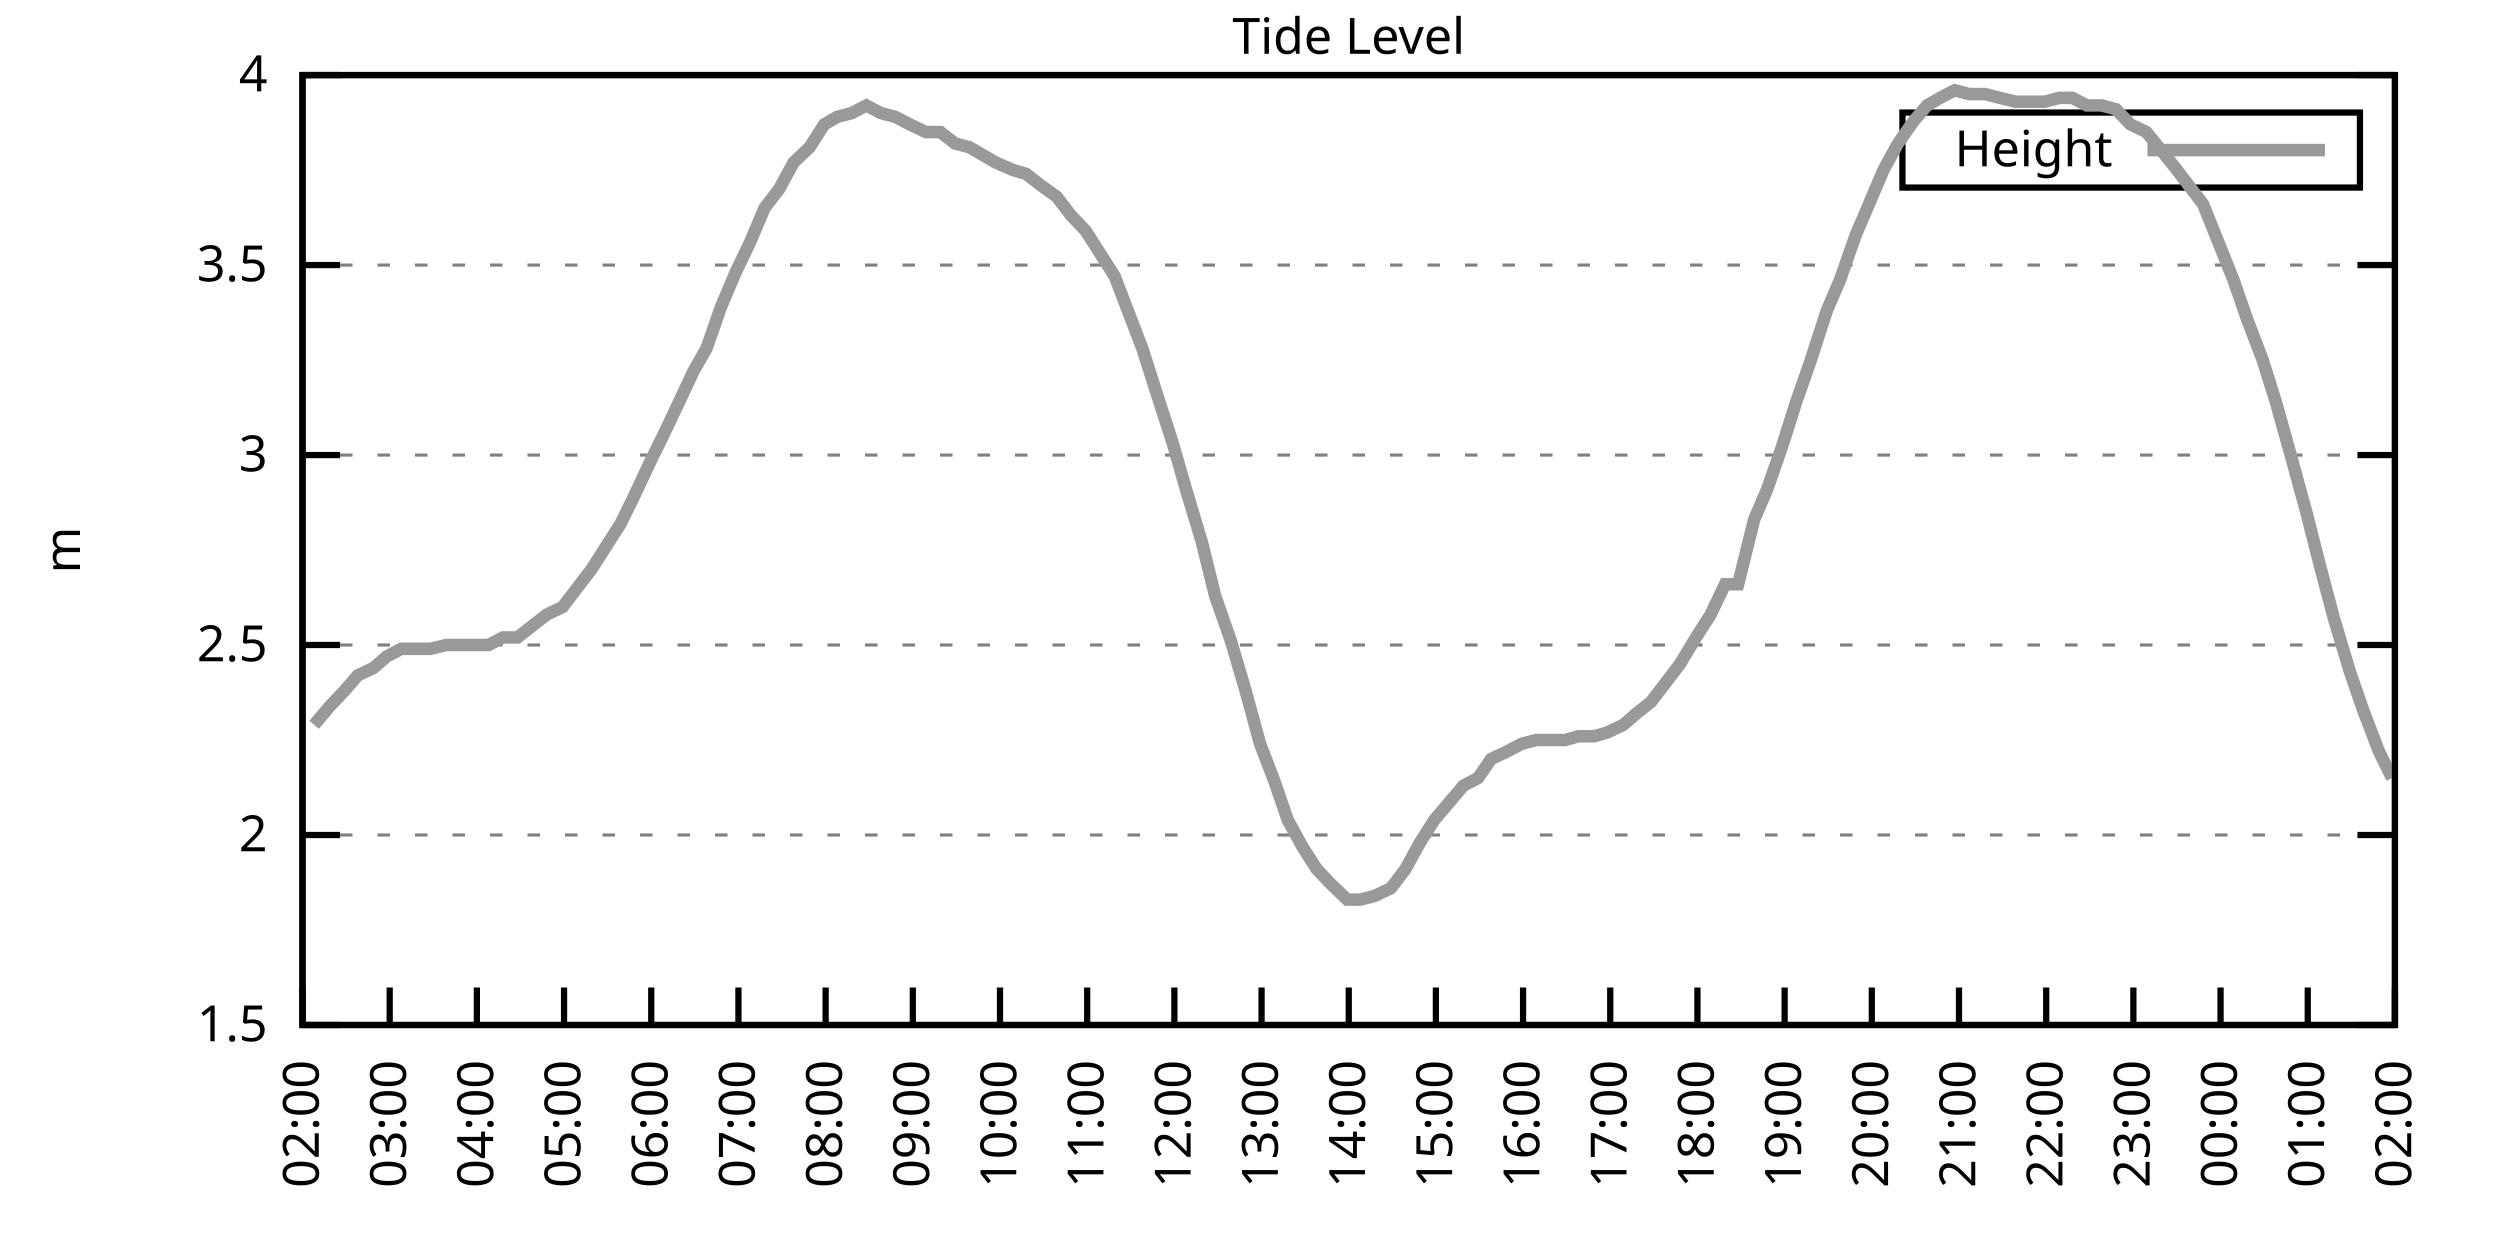
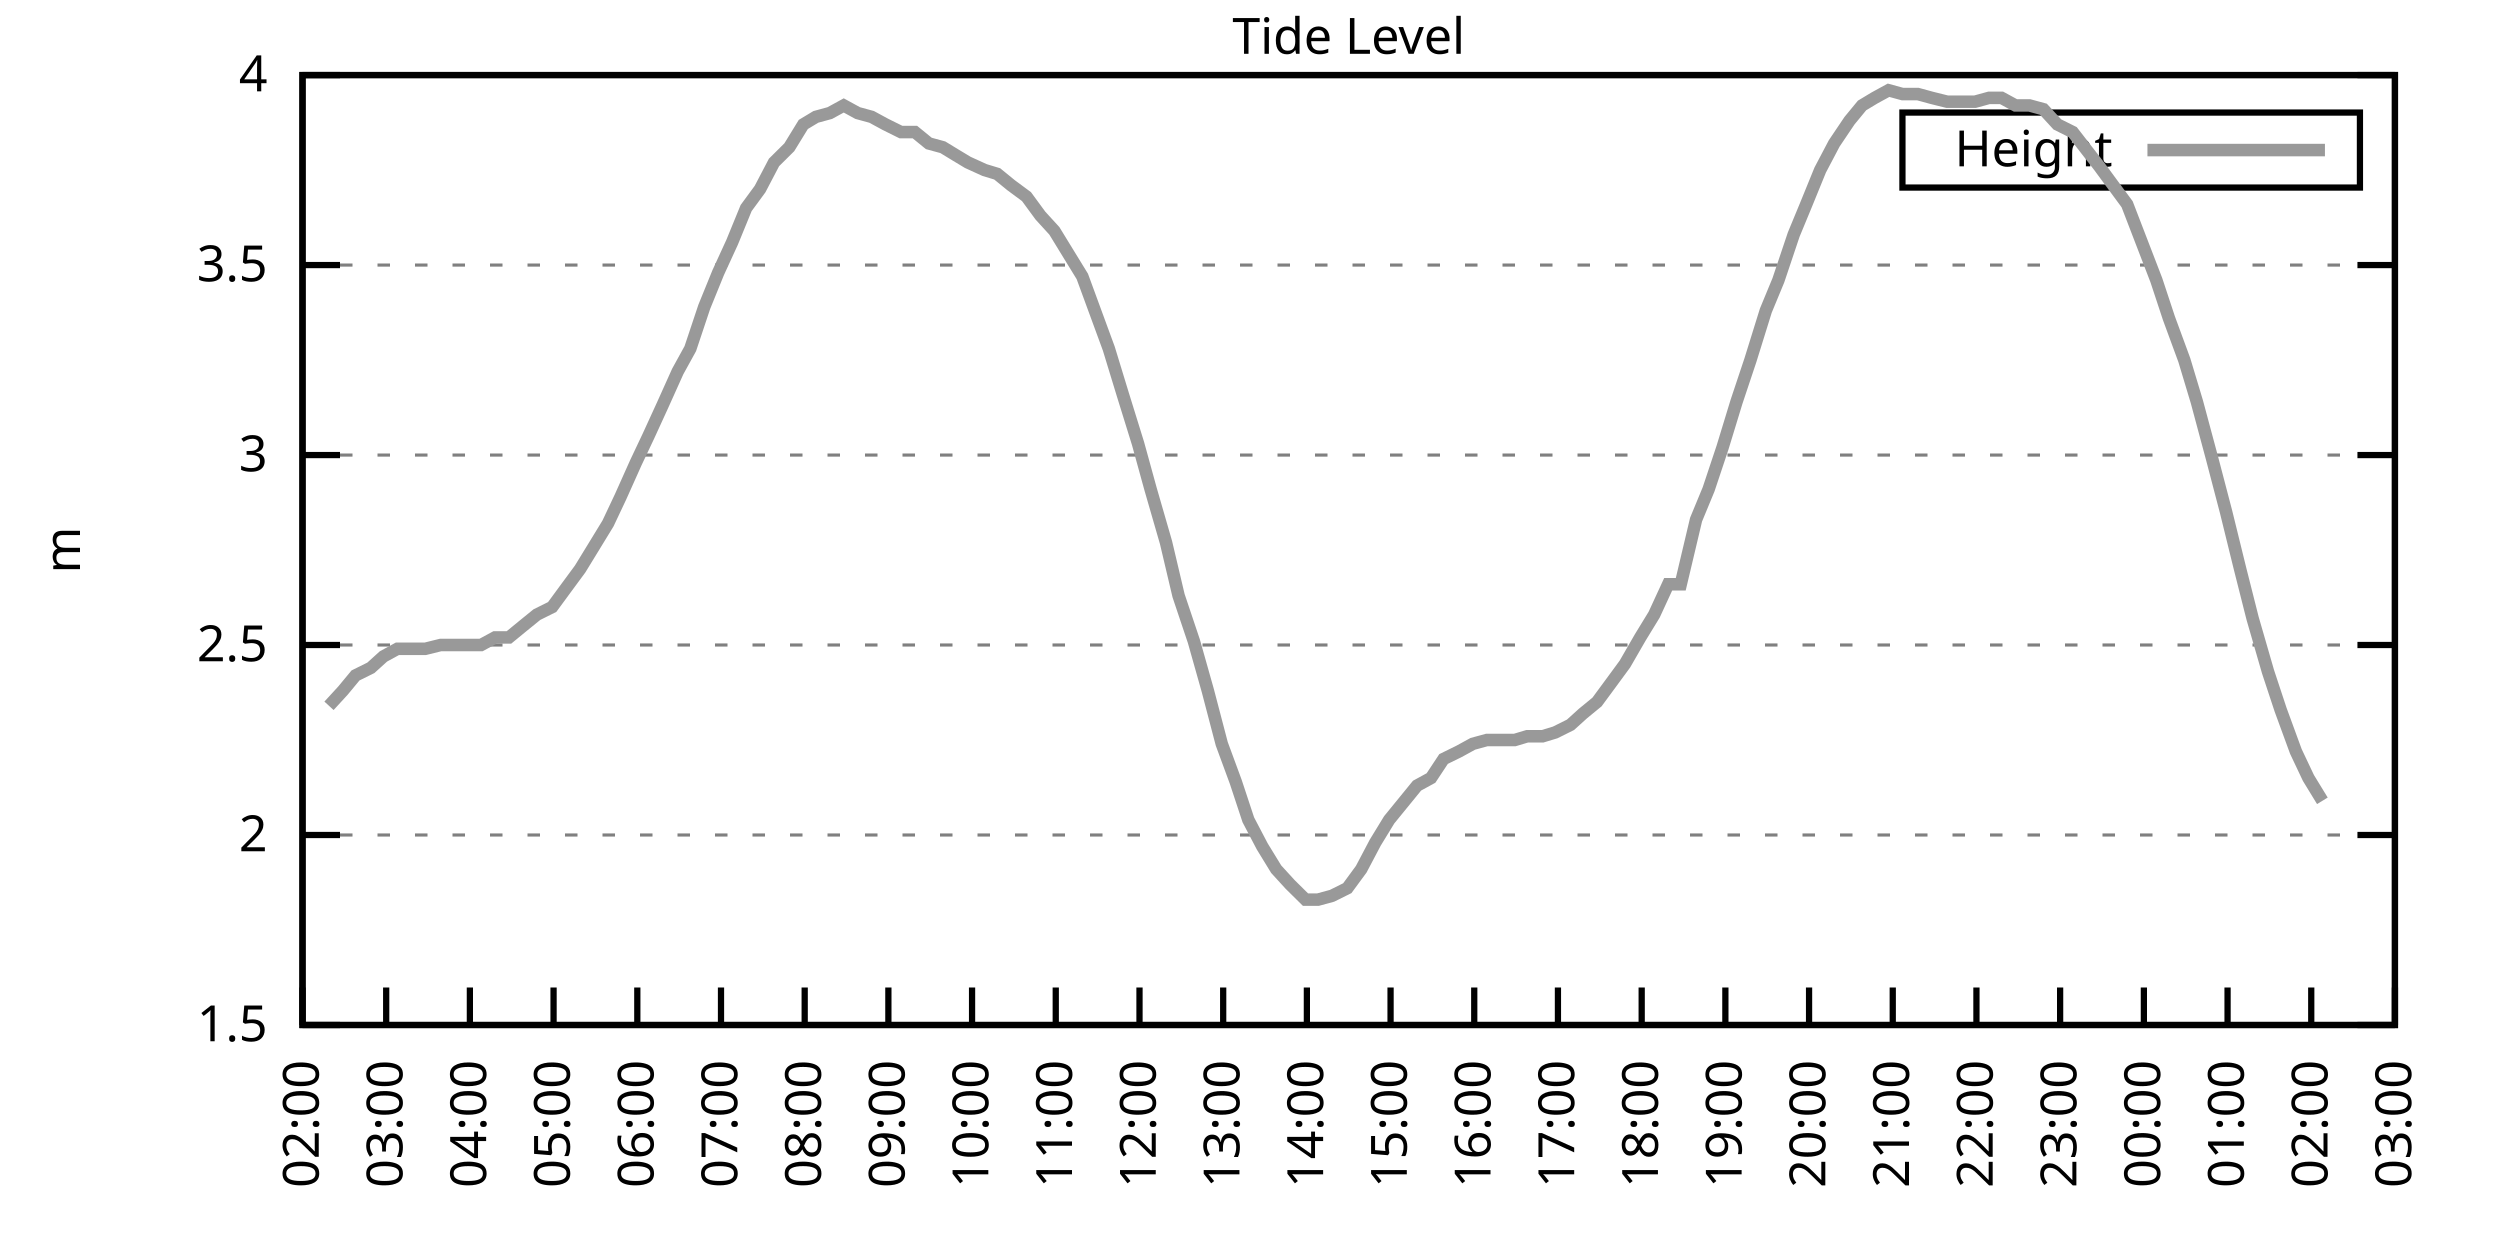
<svg xmlns="http://www.w3.org/2000/svg" xmlns:xlink="http://www.w3.org/1999/xlink" width="400" height="200" viewBox="0 0 400 200">
  <g id="gnuplot_canvas">
    <rect x="0" y="0" width="400" height="200" fill="none" />
    <defs>
      <circle id="gpDot" r="0.5" stroke-width="0.5" stroke="currentColor" />
      <path id="gpPt0" stroke-width="0.333" stroke="currentColor" d="M-1,0 h2 M0,-1 v2" />
      <path id="gpPt1" stroke-width="0.333" stroke="currentColor" d="M-1,-1 L1,1 M1,-1 L-1,1" />
      <path id="gpPt2" stroke-width="0.333" stroke="currentColor" d="M-1,0 L1,0 M0,-1 L0,1 M-1,-1 L1,1 M-1,1 L1,-1" />
      <rect id="gpPt3" stroke-width="0.333" stroke="currentColor" x="-1" y="-1" width="2" height="2" />
      <rect id="gpPt4" stroke-width="0.333" stroke="currentColor" fill="currentColor" x="-1" y="-1" width="2" height="2" />
      <circle id="gpPt5" stroke-width="0.333" stroke="currentColor" cx="0" cy="0" r="1" />
      <use xlink:href="#gpPt5" id="gpPt6" fill="currentColor" stroke="none" />
      <path id="gpPt7" stroke-width="0.333" stroke="currentColor" d="M0,-1.33 L-1.33,0.67 L1.33,0.67 z" />
      <use xlink:href="#gpPt7" id="gpPt8" fill="currentColor" stroke="none" />
      <use xlink:href="#gpPt7" id="gpPt9" stroke="currentColor" transform="rotate(180)" />
      <use xlink:href="#gpPt9" id="gpPt10" fill="currentColor" stroke="none" />
      <use xlink:href="#gpPt3" id="gpPt11" stroke="currentColor" transform="rotate(45)" />
      <use xlink:href="#gpPt11" id="gpPt12" fill="currentColor" stroke="none" />
      <path id="gpPt13" stroke-width="0.333" stroke="currentColor" d="M0,1.330 L1.265,0.411 L0.782,-1.067 L-0.782,-1.076 L-1.265,0.411 z" />
      <use xlink:href="#gpPt13" id="gpPt14" fill="currentColor" stroke="none" />
      <filter id="textbox" filterUnits="objectBoundingBox" x="0" y="0" height="1" width="1">
        <feFlood flood-color="white" flood-opacity="1" result="bgnd" />
        <feComposite in="SourceGraphic" in2="bgnd" operator="atop" />
      </filter>
      <filter id="greybox" filterUnits="objectBoundingBox" x="0" y="0" height="1" width="1">
        <feFlood flood-color="lightgrey" flood-opacity="1" result="grey" />
        <feComposite in="SourceGraphic" in2="grey" operator="atop" />
      </filter>
    </defs>
    <g fill="none" color="white" stroke="currentColor" stroke-width="1.00" stroke-linecap="butt" stroke-linejoin="miter">
</g>
    <g fill="none" color="black" stroke="currentColor" stroke-width="1.00" stroke-linecap="butt" stroke-linejoin="miter">
      <g stroke="none" shape-rendering="crispEdges">
        <polygon fill="rgb(255, 255, 255)" points="48.40,164.00 383.18,164.00 383.18,12.02 48.40,12.02 " />
      </g>
    </g>
    <g fill="none" color="black" stroke="currentColor" stroke-width="1.00" stroke-linecap="butt" stroke-linejoin="miter">
</g>
    <g fill="none" color="black" stroke="black" stroke-width="0.50" stroke-linecap="butt" stroke-linejoin="miter">
</g>
    <g fill="none" color="gray" stroke="currentColor" stroke-width="0.50" stroke-linecap="butt" stroke-linejoin="miter">
      <path stroke="gray" stroke-dasharray="2,4" class="gridline" d="M48.40,164.00 L383.19,164.00  " />
    </g>
    <g fill="none" color="gray" stroke="gray" stroke-width="1.00" stroke-linecap="butt" stroke-linejoin="miter">
</g>
    <g fill="none" color="black" stroke="currentColor" stroke-width="1.00" stroke-linecap="butt" stroke-linejoin="miter">
      <path stroke="black" d="M48.40,164.00 L54.40,164.00 M383.19,164.00 L377.19,164.00  " />
      <g transform="translate(42.80,166.60)" stroke="none" fill="black" font-family="Sans" font-size="8.00" text-anchor="end">
        <text>
          <tspan font-family="Sans"> 1.5</tspan>
        </text>
      </g>
    </g>
    <g fill="none" color="black" stroke="currentColor" stroke-width="1.00" stroke-linecap="butt" stroke-linejoin="miter">
</g>
    <g fill="none" color="black" stroke="black" stroke-width="0.50" stroke-linecap="butt" stroke-linejoin="miter">
</g>
    <g fill="none" color="gray" stroke="currentColor" stroke-width="0.50" stroke-linecap="butt" stroke-linejoin="miter">
      <path stroke="gray" stroke-dasharray="2,4" class="gridline" d="M48.40,133.60 L383.19,133.60  " />
    </g>
    <g fill="none" color="gray" stroke="gray" stroke-width="1.00" stroke-linecap="butt" stroke-linejoin="miter">
</g>
    <g fill="none" color="black" stroke="currentColor" stroke-width="1.00" stroke-linecap="butt" stroke-linejoin="miter">
      <path stroke="black" d="M48.40,133.60 L54.40,133.60 M383.19,133.60 L377.19,133.60  " />
      <g transform="translate(42.80,136.20)" stroke="none" fill="black" font-family="Sans" font-size="8.00" text-anchor="end">
        <text>
          <tspan font-family="Sans"> 2</tspan>
        </text>
      </g>
    </g>
    <g fill="none" color="black" stroke="currentColor" stroke-width="1.00" stroke-linecap="butt" stroke-linejoin="miter">
</g>
    <g fill="none" color="black" stroke="black" stroke-width="0.50" stroke-linecap="butt" stroke-linejoin="miter">
</g>
    <g fill="none" color="gray" stroke="currentColor" stroke-width="0.50" stroke-linecap="butt" stroke-linejoin="miter">
      <path stroke="gray" stroke-dasharray="2,4" class="gridline" d="M48.40,103.20 L383.19,103.20  " />
    </g>
    <g fill="none" color="gray" stroke="gray" stroke-width="1.00" stroke-linecap="butt" stroke-linejoin="miter">
</g>
    <g fill="none" color="black" stroke="currentColor" stroke-width="1.00" stroke-linecap="butt" stroke-linejoin="miter">
      <path stroke="black" d="M48.40,103.20 L54.40,103.20 M383.19,103.20 L377.19,103.20  " />
      <g transform="translate(42.80,105.80)" stroke="none" fill="black" font-family="Sans" font-size="8.00" text-anchor="end">
        <text>
          <tspan font-family="Sans"> 2.5</tspan>
        </text>
      </g>
    </g>
    <g fill="none" color="black" stroke="currentColor" stroke-width="1.00" stroke-linecap="butt" stroke-linejoin="miter">
</g>
    <g fill="none" color="black" stroke="black" stroke-width="0.50" stroke-linecap="butt" stroke-linejoin="miter">
</g>
    <g fill="none" color="gray" stroke="currentColor" stroke-width="0.50" stroke-linecap="butt" stroke-linejoin="miter">
      <path stroke="gray" stroke-dasharray="2,4" class="gridline" d="M48.40,72.81 L383.19,72.81  " />
    </g>
    <g fill="none" color="gray" stroke="gray" stroke-width="1.00" stroke-linecap="butt" stroke-linejoin="miter">
</g>
    <g fill="none" color="black" stroke="currentColor" stroke-width="1.00" stroke-linecap="butt" stroke-linejoin="miter">
      <path stroke="black" d="M48.40,72.81 L54.40,72.81 M383.19,72.81 L377.19,72.81  " />
      <g transform="translate(42.80,75.41)" stroke="none" fill="black" font-family="Sans" font-size="8.00" text-anchor="end">
        <text>
          <tspan font-family="Sans"> 3</tspan>
        </text>
      </g>
    </g>
    <g fill="none" color="black" stroke="currentColor" stroke-width="1.00" stroke-linecap="butt" stroke-linejoin="miter">
</g>
    <g fill="none" color="black" stroke="black" stroke-width="0.50" stroke-linecap="butt" stroke-linejoin="miter">
</g>
    <g fill="none" color="gray" stroke="currentColor" stroke-width="0.50" stroke-linecap="butt" stroke-linejoin="miter">
      <path stroke="gray" stroke-dasharray="2,4" class="gridline" d="M48.40,42.41 L383.19,42.41  " />
    </g>
    <g fill="none" color="gray" stroke="gray" stroke-width="1.00" stroke-linecap="butt" stroke-linejoin="miter">
</g>
    <g fill="none" color="black" stroke="currentColor" stroke-width="1.00" stroke-linecap="butt" stroke-linejoin="miter">
      <path stroke="black" d="M48.40,42.41 L54.40,42.41 M383.19,42.41 L377.19,42.41  " />
      <g transform="translate(42.80,45.01)" stroke="none" fill="black" font-family="Sans" font-size="8.00" text-anchor="end">
        <text>
          <tspan font-family="Sans"> 3.5</tspan>
        </text>
      </g>
    </g>
    <g fill="none" color="black" stroke="currentColor" stroke-width="1.00" stroke-linecap="butt" stroke-linejoin="miter">
</g>
    <g fill="none" color="black" stroke="black" stroke-width="0.50" stroke-linecap="butt" stroke-linejoin="miter">
</g>
    <g fill="none" color="gray" stroke="currentColor" stroke-width="0.50" stroke-linecap="butt" stroke-linejoin="miter">
      <path stroke="gray" stroke-dasharray="2,4" class="gridline" d="M48.40,12.01 L383.19,12.01  " />
    </g>
    <g fill="none" color="gray" stroke="gray" stroke-width="1.00" stroke-linecap="butt" stroke-linejoin="miter">
</g>
    <g fill="none" color="black" stroke="currentColor" stroke-width="1.00" stroke-linecap="butt" stroke-linejoin="miter">
      <path stroke="black" d="M48.40,12.01 L54.40,12.01 M383.19,12.01 L377.19,12.01  " />
      <g transform="translate(42.80,14.61)" stroke="none" fill="black" font-family="Sans" font-size="8.00" text-anchor="end">
        <text>
          <tspan font-family="Sans"> 4</tspan>
        </text>
      </g>
    </g>
    <g fill="none" color="black" stroke="currentColor" stroke-width="1.00" stroke-linecap="butt" stroke-linejoin="miter">
      <path stroke="black" d="M48.40,164.00 L48.40,158.00  " />
      <g transform="translate(51.00,169.60) rotate(270.00)" stroke="none" fill="black" font-family="Sans" font-size="8.00" text-anchor="end">
        <text>
          <tspan font-family="Sans">02:00</tspan>
        </text>
      </g>
    </g>
    <g fill="none" color="black" stroke="currentColor" stroke-width="1.00" stroke-linecap="butt" stroke-linejoin="miter">
-       <path stroke="black" d="M62.35,164.00 L62.35,158.00  " />
-       <g transform="translate(64.95,169.60) rotate(270.00)" stroke="none" fill="black" font-family="Sans" font-size="8.00" text-anchor="end">
+       <path stroke="black" d="M61.79,164.00 L61.79,158.00  " />
+       <g transform="translate(64.39,169.60) rotate(270.00)" stroke="none" fill="black" font-family="Sans" font-size="8.00" text-anchor="end">
        <text>
          <tspan font-family="Sans">03:00</tspan>
        </text>
      </g>
    </g>
    <g fill="none" color="black" stroke="currentColor" stroke-width="1.00" stroke-linecap="butt" stroke-linejoin="miter">
-       <path stroke="black" d="M76.30,164.00 L76.30,158.00  " />
-       <g transform="translate(78.90,169.60) rotate(270.00)" stroke="none" fill="black" font-family="Sans" font-size="8.00" text-anchor="end">
+       <path stroke="black" d="M75.18,164.00 L75.18,158.00  " />
+       <g transform="translate(77.78,169.60) rotate(270.00)" stroke="none" fill="black" font-family="Sans" font-size="8.00" text-anchor="end">
        <text>
          <tspan font-family="Sans">04:00</tspan>
        </text>
      </g>
    </g>
    <g fill="none" color="black" stroke="currentColor" stroke-width="1.00" stroke-linecap="butt" stroke-linejoin="miter">
-       <path stroke="black" d="M90.25,164.00 L90.25,158.00  " />
-       <g transform="translate(92.85,169.60) rotate(270.00)" stroke="none" fill="black" font-family="Sans" font-size="8.00" text-anchor="end">
+       <path stroke="black" d="M88.57,164.00 L88.57,158.00  " />
+       <g transform="translate(91.17,169.60) rotate(270.00)" stroke="none" fill="black" font-family="Sans" font-size="8.00" text-anchor="end">
        <text>
          <tspan font-family="Sans">05:00</tspan>
        </text>
      </g>
    </g>
    <g fill="none" color="black" stroke="currentColor" stroke-width="1.00" stroke-linecap="butt" stroke-linejoin="miter">
-       <path stroke="black" d="M104.20,164.00 L104.20,158.00  " />
-       <g transform="translate(106.80,169.60) rotate(270.00)" stroke="none" fill="black" font-family="Sans" font-size="8.00" text-anchor="end">
+       <path stroke="black" d="M101.97,164.00 L101.97,158.00  " />
+       <g transform="translate(104.57,169.60) rotate(270.00)" stroke="none" fill="black" font-family="Sans" font-size="8.00" text-anchor="end">
        <text>
          <tspan font-family="Sans">06:00</tspan>
        </text>
      </g>
    </g>
    <g fill="none" color="black" stroke="currentColor" stroke-width="1.00" stroke-linecap="butt" stroke-linejoin="miter">
-       <path stroke="black" d="M118.15,164.00 L118.15,158.00  " />
-       <g transform="translate(120.75,169.60) rotate(270.00)" stroke="none" fill="black" font-family="Sans" font-size="8.00" text-anchor="end">
+       <path stroke="black" d="M115.36,164.00 L115.36,158.00  " />
+       <g transform="translate(117.96,169.60) rotate(270.00)" stroke="none" fill="black" font-family="Sans" font-size="8.00" text-anchor="end">
        <text>
          <tspan font-family="Sans">07:00</tspan>
        </text>
      </g>
    </g>
    <g fill="none" color="black" stroke="currentColor" stroke-width="1.00" stroke-linecap="butt" stroke-linejoin="miter">
-       <path stroke="black" d="M132.10,164.00 L132.10,158.00  " />
-       <g transform="translate(134.70,169.60) rotate(270.00)" stroke="none" fill="black" font-family="Sans" font-size="8.00" text-anchor="end">
+       <path stroke="black" d="M128.75,164.00 L128.75,158.00  " />
+       <g transform="translate(131.35,169.60) rotate(270.00)" stroke="none" fill="black" font-family="Sans" font-size="8.00" text-anchor="end">
        <text>
          <tspan font-family="Sans">08:00</tspan>
        </text>
      </g>
    </g>
    <g fill="none" color="black" stroke="currentColor" stroke-width="1.00" stroke-linecap="butt" stroke-linejoin="miter">
-       <path stroke="black" d="M146.05,164.00 L146.05,158.00  " />
-       <g transform="translate(148.65,169.60) rotate(270.00)" stroke="none" fill="black" font-family="Sans" font-size="8.00" text-anchor="end">
+       <path stroke="black" d="M142.14,164.00 L142.14,158.00  " />
+       <g transform="translate(144.74,169.60) rotate(270.00)" stroke="none" fill="black" font-family="Sans" font-size="8.00" text-anchor="end">
        <text>
          <tspan font-family="Sans">09:00</tspan>
        </text>
      </g>
    </g>
    <g fill="none" color="black" stroke="currentColor" stroke-width="1.00" stroke-linecap="butt" stroke-linejoin="miter">
-       <path stroke="black" d="M160.00,164.00 L160.00,158.00  " />
-       <g transform="translate(162.60,169.60) rotate(270.00)" stroke="none" fill="black" font-family="Sans" font-size="8.00" text-anchor="end">
+       <path stroke="black" d="M155.53,164.00 L155.53,158.00  " />
+       <g transform="translate(158.13,169.60) rotate(270.00)" stroke="none" fill="black" font-family="Sans" font-size="8.00" text-anchor="end">
        <text>
          <tspan font-family="Sans">10:00</tspan>
        </text>
      </g>
    </g>
    <g fill="none" color="black" stroke="currentColor" stroke-width="1.00" stroke-linecap="butt" stroke-linejoin="miter">
-       <path stroke="black" d="M173.95,164.00 L173.95,158.00  " />
-       <g transform="translate(176.55,169.60) rotate(270.00)" stroke="none" fill="black" font-family="Sans" font-size="8.00" text-anchor="end">
+       <path stroke="black" d="M168.92,164.00 L168.92,158.00  " />
+       <g transform="translate(171.52,169.60) rotate(270.00)" stroke="none" fill="black" font-family="Sans" font-size="8.00" text-anchor="end">
        <text>
          <tspan font-family="Sans">11:00</tspan>
        </text>
      </g>
    </g>
    <g fill="none" color="black" stroke="currentColor" stroke-width="1.00" stroke-linecap="butt" stroke-linejoin="miter">
-       <path stroke="black" d="M187.90,164.00 L187.90,158.00  " />
-       <g transform="translate(190.50,169.60) rotate(270.00)" stroke="none" fill="black" font-family="Sans" font-size="8.00" text-anchor="end">
+       <path stroke="black" d="M182.32,164.00 L182.32,158.00  " />
+       <g transform="translate(184.92,169.60) rotate(270.00)" stroke="none" fill="black" font-family="Sans" font-size="8.00" text-anchor="end">
        <text>
          <tspan font-family="Sans">12:00</tspan>
        </text>
      </g>
    </g>
    <g fill="none" color="black" stroke="currentColor" stroke-width="1.00" stroke-linecap="butt" stroke-linejoin="miter">
-       <path stroke="black" d="M201.85,164.00 L201.85,158.00  " />
-       <g transform="translate(204.45,169.60) rotate(270.00)" stroke="none" fill="black" font-family="Sans" font-size="8.00" text-anchor="end">
+       <path stroke="black" d="M195.71,164.00 L195.71,158.00  " />
+       <g transform="translate(198.31,169.60) rotate(270.00)" stroke="none" fill="black" font-family="Sans" font-size="8.00" text-anchor="end">
        <text>
          <tspan font-family="Sans">13:00</tspan>
        </text>
      </g>
    </g>
    <g fill="none" color="black" stroke="currentColor" stroke-width="1.00" stroke-linecap="butt" stroke-linejoin="miter">
-       <path stroke="black" d="M215.80,164.00 L215.80,158.00  " />
-       <g transform="translate(218.40,169.60) rotate(270.00)" stroke="none" fill="black" font-family="Sans" font-size="8.00" text-anchor="end">
+       <path stroke="black" d="M209.10,164.00 L209.10,158.00  " />
+       <g transform="translate(211.70,169.60) rotate(270.00)" stroke="none" fill="black" font-family="Sans" font-size="8.00" text-anchor="end">
        <text>
          <tspan font-family="Sans">14:00</tspan>
        </text>
      </g>
    </g>
    <g fill="none" color="black" stroke="currentColor" stroke-width="1.00" stroke-linecap="butt" stroke-linejoin="miter">
-       <path stroke="black" d="M229.74,164.00 L229.74,158.00  " />
-       <g transform="translate(232.34,169.60) rotate(270.00)" stroke="none" fill="black" font-family="Sans" font-size="8.00" text-anchor="end">
+       <path stroke="black" d="M222.49,164.00 L222.49,158.00  " />
+       <g transform="translate(225.09,169.60) rotate(270.00)" stroke="none" fill="black" font-family="Sans" font-size="8.00" text-anchor="end">
        <text>
          <tspan font-family="Sans">15:00</tspan>
        </text>
      </g>
    </g>
    <g fill="none" color="black" stroke="currentColor" stroke-width="1.00" stroke-linecap="butt" stroke-linejoin="miter">
-       <path stroke="black" d="M243.69,164.00 L243.69,158.00  " />
-       <g transform="translate(246.29,169.60) rotate(270.00)" stroke="none" fill="black" font-family="Sans" font-size="8.00" text-anchor="end">
+       <path stroke="black" d="M235.88,164.00 L235.88,158.00  " />
+       <g transform="translate(238.48,169.60) rotate(270.00)" stroke="none" fill="black" font-family="Sans" font-size="8.00" text-anchor="end">
        <text>
          <tspan font-family="Sans">16:00</tspan>
        </text>
      </g>
    </g>
    <g fill="none" color="black" stroke="currentColor" stroke-width="1.00" stroke-linecap="butt" stroke-linejoin="miter">
-       <path stroke="black" d="M257.64,164.00 L257.64,158.00  " />
-       <g transform="translate(260.24,169.60) rotate(270.00)" stroke="none" fill="black" font-family="Sans" font-size="8.00" text-anchor="end">
+       <path stroke="black" d="M249.27,164.00 L249.27,158.00  " />
+       <g transform="translate(251.87,169.60) rotate(270.00)" stroke="none" fill="black" font-family="Sans" font-size="8.00" text-anchor="end">
        <text>
          <tspan font-family="Sans">17:00</tspan>
        </text>
      </g>
    </g>
    <g fill="none" color="black" stroke="currentColor" stroke-width="1.00" stroke-linecap="butt" stroke-linejoin="miter">
-       <path stroke="black" d="M271.59,164.00 L271.59,158.00  " />
-       <g transform="translate(274.19,169.60) rotate(270.00)" stroke="none" fill="black" font-family="Sans" font-size="8.00" text-anchor="end">
+       <path stroke="black" d="M262.67,164.00 L262.67,158.00  " />
+       <g transform="translate(265.27,169.60) rotate(270.00)" stroke="none" fill="black" font-family="Sans" font-size="8.00" text-anchor="end">
        <text>
          <tspan font-family="Sans">18:00</tspan>
        </text>
      </g>
    </g>
    <g fill="none" color="black" stroke="currentColor" stroke-width="1.00" stroke-linecap="butt" stroke-linejoin="miter">
-       <path stroke="black" d="M285.54,164.00 L285.54,158.00  " />
-       <g transform="translate(288.14,169.60) rotate(270.00)" stroke="none" fill="black" font-family="Sans" font-size="8.00" text-anchor="end">
+       <path stroke="black" d="M276.06,164.00 L276.06,158.00  " />
+       <g transform="translate(278.66,169.60) rotate(270.00)" stroke="none" fill="black" font-family="Sans" font-size="8.00" text-anchor="end">
        <text>
          <tspan font-family="Sans">19:00</tspan>
        </text>
      </g>
    </g>
    <g fill="none" color="black" stroke="currentColor" stroke-width="1.00" stroke-linecap="butt" stroke-linejoin="miter">
-       <path stroke="black" d="M299.49,164.00 L299.49,158.00  " />
-       <g transform="translate(302.09,169.60) rotate(270.00)" stroke="none" fill="black" font-family="Sans" font-size="8.00" text-anchor="end">
+       <path stroke="black" d="M289.45,164.00 L289.45,158.00  " />
+       <g transform="translate(292.05,169.60) rotate(270.00)" stroke="none" fill="black" font-family="Sans" font-size="8.00" text-anchor="end">
        <text>
          <tspan font-family="Sans">20:00</tspan>
        </text>
      </g>
    </g>
    <g fill="none" color="black" stroke="currentColor" stroke-width="1.00" stroke-linecap="butt" stroke-linejoin="miter">
-       <path stroke="black" d="M313.44,164.00 L313.44,158.00  " />
-       <g transform="translate(316.04,169.60) rotate(270.00)" stroke="none" fill="black" font-family="Sans" font-size="8.00" text-anchor="end">
+       <path stroke="black" d="M302.84,164.00 L302.84,158.00  " />
+       <g transform="translate(305.44,169.60) rotate(270.00)" stroke="none" fill="black" font-family="Sans" font-size="8.00" text-anchor="end">
        <text>
          <tspan font-family="Sans">21:00</tspan>
        </text>
      </g>
    </g>
    <g fill="none" color="black" stroke="currentColor" stroke-width="1.00" stroke-linecap="butt" stroke-linejoin="miter">
-       <path stroke="black" d="M327.39,164.00 L327.39,158.00  " />
-       <g transform="translate(329.99,169.60) rotate(270.00)" stroke="none" fill="black" font-family="Sans" font-size="8.00" text-anchor="end">
+       <path stroke="black" d="M316.23,164.00 L316.23,158.00  " />
+       <g transform="translate(318.83,169.60) rotate(270.00)" stroke="none" fill="black" font-family="Sans" font-size="8.00" text-anchor="end">
        <text>
          <tspan font-family="Sans">22:00</tspan>
        </text>
      </g>
    </g>
    <g fill="none" color="black" stroke="currentColor" stroke-width="1.00" stroke-linecap="butt" stroke-linejoin="miter">
-       <path stroke="black" d="M341.34,164.00 L341.34,158.00  " />
-       <g transform="translate(343.94,169.60) rotate(270.00)" stroke="none" fill="black" font-family="Sans" font-size="8.00" text-anchor="end">
+       <path stroke="black" d="M329.62,164.00 L329.62,158.00  " />
+       <g transform="translate(332.22,169.60) rotate(270.00)" stroke="none" fill="black" font-family="Sans" font-size="8.00" text-anchor="end">
        <text>
          <tspan font-family="Sans">23:00</tspan>
        </text>
      </g>
    </g>
    <g fill="none" color="black" stroke="currentColor" stroke-width="1.00" stroke-linecap="butt" stroke-linejoin="miter">
-       <path stroke="black" d="M355.29,164.00 L355.29,158.00  " />
-       <g transform="translate(357.89,169.60) rotate(270.00)" stroke="none" fill="black" font-family="Sans" font-size="8.00" text-anchor="end">
+       <path stroke="black" d="M343.02,164.00 L343.02,158.00  " />
+       <g transform="translate(345.62,169.60) rotate(270.00)" stroke="none" fill="black" font-family="Sans" font-size="8.00" text-anchor="end">
        <text>
          <tspan font-family="Sans">00:00</tspan>
        </text>
      </g>
    </g>
    <g fill="none" color="black" stroke="currentColor" stroke-width="1.00" stroke-linecap="butt" stroke-linejoin="miter">
-       <path stroke="black" d="M369.24,164.00 L369.24,158.00  " />
-       <g transform="translate(371.84,169.60) rotate(270.00)" stroke="none" fill="black" font-family="Sans" font-size="8.00" text-anchor="end">
+       <path stroke="black" d="M356.41,164.00 L356.41,158.00  " />
+       <g transform="translate(359.01,169.60) rotate(270.00)" stroke="none" fill="black" font-family="Sans" font-size="8.00" text-anchor="end">
        <text>
          <tspan font-family="Sans">01:00</tspan>
+         </text>
+       </g>
+     </g>
+     <g fill="none" color="black" stroke="currentColor" stroke-width="1.00" stroke-linecap="butt" stroke-linejoin="miter">
+       <path stroke="black" d="M369.80,164.00 L369.80,158.00  " />
+       <g transform="translate(372.40,169.60) rotate(270.00)" stroke="none" fill="black" font-family="Sans" font-size="8.00" text-anchor="end">
+         <text>
+           <tspan font-family="Sans">02:00</tspan>
        </text>
      </g>
    </g>
    <g fill="none" color="black" stroke="currentColor" stroke-width="1.00" stroke-linecap="butt" stroke-linejoin="miter">
      <path stroke="black" d="M383.19,164.00 L383.19,158.00  " />
      <g transform="translate(385.79,169.60) rotate(270.00)" stroke="none" fill="black" font-family="Sans" font-size="8.00" text-anchor="end">
        <text>
-           <tspan font-family="Sans">02:00</tspan>
+           <tspan font-family="Sans">03:00</tspan>
        </text>
      </g>
    </g>
    <g fill="none" color="black" stroke="currentColor" stroke-width="1.00" stroke-linecap="butt" stroke-linejoin="miter">
</g>
    <g fill="none" color="black" stroke="currentColor" stroke-width="1.00" stroke-linecap="butt" stroke-linejoin="miter">
      <path stroke="black" d="M48.40,12.01 L48.40,164.00 L383.19,164.00 L383.19,12.01 L48.40,12.01 Z  " />
    </g>
    <g fill="none" color="black" stroke="currentColor" stroke-width="1.00" stroke-linecap="butt" stroke-linejoin="miter">
</g>
    <g fill="none" color="black" stroke="currentColor" stroke-width="1.00" stroke-linecap="butt" stroke-linejoin="miter">
      <path stroke="black" d="M304.39,30.01 L304.39,18.01 L377.59,18.01 L377.59,30.01 L304.39,30.01 Z  " />
    </g>
    <g id="Tide_level_plot_1">
      <g fill="none" color="white" stroke="black" stroke-width="2.00" stroke-linecap="butt" stroke-linejoin="miter">
</g>
      <g fill="none" color="black" stroke="currentColor" stroke-width="2.00" stroke-linecap="butt" stroke-linejoin="miter">
        <g transform="translate(337.99,26.61)" stroke="none" fill="black" font-family="Sans" font-size="8.00" text-anchor="end">
          <text>
            <tspan font-family="Sans">Height</tspan>
          </text>
        </g>
      </g>
      <g fill="none" color="black" stroke="currentColor" stroke-width="2.00" stroke-linecap="butt" stroke-linejoin="miter">
-         <path stroke="rgb(153, 153, 153)" d="M343.59,24.01 L371.99,24.01 M50.26,115.97 L52.82,112.93 L55.14,110.50 L57.23,108.07 L59.79,106.85 L61.88,105.03   L64.21,103.81 L66.53,103.81 L68.86,103.81 L71.42,103.20 L73.74,103.20 L78.16,103.20 L80.48,101.99 L82.81,101.99   L85.13,100.16 L87.46,98.34 L90.02,97.12 L92.34,94.08 L94.67,91.04 L96.99,87.40 L99.32,83.75 L101.41,79.49   L103.97,74.02 L106.06,69.77 L108.38,64.90 L110.94,59.43 L113.03,55.78 L115.36,49.10 L117.68,43.62 L120.01,38.76   L122.33,33.29 L124.66,30.25 L126.98,25.99 L129.54,23.56 L131.87,19.91 L133.96,18.70 L136.28,18.09 L138.61,16.87   L140.93,18.09 L143.26,18.70 L145.58,19.91 L148.14,21.13 L150.46,21.13 L152.79,22.95 L155.11,23.56 L157.21,24.78   L159.30,25.99 L162.09,27.21 L164.18,27.82 L166.51,29.64 L169.06,31.46 L171.39,34.50 L173.71,36.94 L176.04,40.58   L178.36,44.23 L182.78,55.78 L185.11,63.08 L187.66,70.98 L189.76,78.28 L192.31,86.79 L194.41,95.30 L196.96,102.60   L199.29,110.50 L201.61,119.01 L203.94,125.09 L206.03,131.17 L208.36,135.43 L210.68,139.07 L213.01,141.51 L215.56,143.94   L217.65,143.94 L219.98,143.33 L222.54,142.11 L224.86,139.07 L227.19,134.82 L229.51,131.17 L234.16,125.70 L236.49,124.48   L238.58,121.44 L241.14,120.23 L243.46,119.01 L245.79,118.40 L247.88,118.40 L250.44,118.40 L252.53,117.80 L255.09,117.80   L257.18,117.19 L259.74,115.97 L261.83,114.15 L264.15,112.32 L266.48,109.28 L268.80,106.24 L271.36,101.99 L273.69,98.34   L276.01,93.48 L278.10,93.48 L280.66,83.14 L282.75,78.28 L285.08,71.59 L287.40,64.29 L289.73,57.61 L292.29,49.70   L294.38,44.84 L296.94,37.54 L299.03,32.68 L301.35,27.21 L303.68,22.95 L306.23,19.31 L308.33,16.87 L310.42,15.66   L312.74,14.44 L315.07,15.05 L317.63,15.05 L319.95,15.66 L322.51,16.27 L324.60,16.27 L327.16,16.27 L329.48,15.66   L331.58,15.66 L333.90,16.87 L336.23,16.87 L338.55,17.48 L340.88,19.91 L343.43,21.13 L347.85,26.60 L350.18,29.64   L352.50,32.68 L357.38,44.84 L359.48,50.92 L362.03,57.61 L364.13,64.29 L366.68,73.41 L369.01,81.93 L371.33,91.04   L373.43,98.95 L375.98,107.46 L378.08,113.54 L380.63,120.23 L382.73,124.48  " />
+         <path stroke="rgb(153, 153, 153)" d="M343.59,24.01 L371.99,24.01 M52.64,112.93 L54.87,110.50 L56.88,108.07 L59.34,106.85 L61.35,105.03 L63.58,103.81   L65.81,103.81 L68.04,103.81 L70.50,103.20 L72.73,103.20 L76.97,103.20 L79.20,101.99 L81.43,101.99 L83.66,100.16   L85.90,98.34 L88.35,97.12 L90.58,94.08 L92.82,91.04 L95.05,87.40 L97.28,83.75 L99.29,79.49 L101.74,74.02   L103.75,69.77 L105.98,64.90 L108.44,59.43 L110.45,55.78 L112.68,49.10 L114.91,43.62 L117.14,38.76 L119.38,33.29   L121.61,30.25 L123.84,25.99 L126.29,23.56 L128.53,19.91 L130.54,18.70 L132.77,18.09 L135.00,16.87 L137.23,18.09   L139.46,18.70 L141.69,19.91 L144.15,21.13 L146.38,21.13 L148.61,22.95 L150.85,23.56 L152.85,24.78 L154.86,25.99   L157.54,27.21 L159.55,27.82 L161.78,29.64 L164.24,31.46 L166.47,34.50 L168.70,36.94 L170.93,40.58 L173.17,44.23   L177.41,55.78 L179.64,63.08 L182.09,70.98 L184.10,78.28 L186.56,86.79 L188.57,95.30 L191.02,102.60 L193.25,110.50   L195.48,119.01 L197.72,125.09 L199.73,131.17 L201.96,135.43 L204.19,139.07 L206.42,141.51 L208.88,143.94 L210.88,143.94   L213.12,143.33 L215.57,142.11 L217.80,139.07 L220.04,134.82 L222.27,131.17 L226.73,125.70 L228.96,124.48 L230.97,121.44   L233.43,120.23 L235.66,119.01 L237.89,118.40 L239.90,118.40 L242.36,118.40 L244.36,117.80 L246.82,117.80 L248.83,117.19   L251.28,115.97 L253.29,114.15 L255.52,112.32 L257.76,109.28 L259.99,106.24 L262.44,101.99 L264.67,98.34 L266.91,93.48   L268.92,93.48 L271.37,83.14 L273.38,78.28 L275.61,71.59 L277.84,64.29 L280.07,57.61 L282.53,49.70 L284.54,44.84   L286.99,37.54 L289.00,32.68 L291.23,27.21 L293.47,22.95 L295.92,19.31 L297.93,16.87 L299.94,15.66 L302.17,14.44   L304.40,15.05 L306.86,15.05 L309.09,15.66 L311.54,16.27 L313.55,16.27 L316.01,16.27 L318.24,15.66 L320.25,15.66   L322.48,16.87 L324.71,16.87 L326.95,17.48 L329.18,19.91 L331.63,21.13 L335.87,26.60 L338.10,29.64 L340.34,32.68   L345.02,44.84 L347.03,50.92 L349.49,57.61 L351.50,64.29 L353.95,73.41 L356.18,81.93 L358.42,91.04 L360.42,98.95   L362.88,107.46 L364.89,113.54 L367.34,120.23 L369.35,124.48 L371.58,128.13  " />
      </g>
    </g>
    <g fill="none" color="black" stroke="currentColor" stroke-width="2.00" stroke-linecap="butt" stroke-linejoin="miter">
</g>
    <g fill="none" color="black" stroke="black" stroke-width="1.00" stroke-linecap="butt" stroke-linejoin="miter">
</g>
    <g fill="none" color="black" stroke="currentColor" stroke-width="1.00" stroke-linecap="butt" stroke-linejoin="miter">
      <path stroke="black" d="M48.40,12.01 L48.40,164.00 L383.19,164.00 L383.19,12.01 L48.40,12.01 Z  " />
      <g transform="translate(12.80,88.01) rotate(270.00)" stroke="none" fill="black" font-family="Sans" font-size="8.00" text-anchor="middle">
        <text>
          <tspan font-family="Sans">m</tspan>
        </text>
      </g>
    </g>
    <g fill="none" color="black" stroke="currentColor" stroke-width="1.00" stroke-linecap="butt" stroke-linejoin="miter">
</g>
    <g fill="none" color="black" stroke="currentColor" stroke-width="1.00" stroke-linecap="butt" stroke-linejoin="miter">
      <g transform="translate(215.79,8.61)" stroke="none" fill="black" font-family="Sans" font-size="8.00" text-anchor="middle">
        <text>
          <tspan font-family="Sans">Tide Level</tspan>
        </text>
      </g>
    </g>
    <g fill="none" color="black" stroke="currentColor" stroke-width="1.00" stroke-linecap="butt" stroke-linejoin="miter">
</g>
  </g>
</svg>
